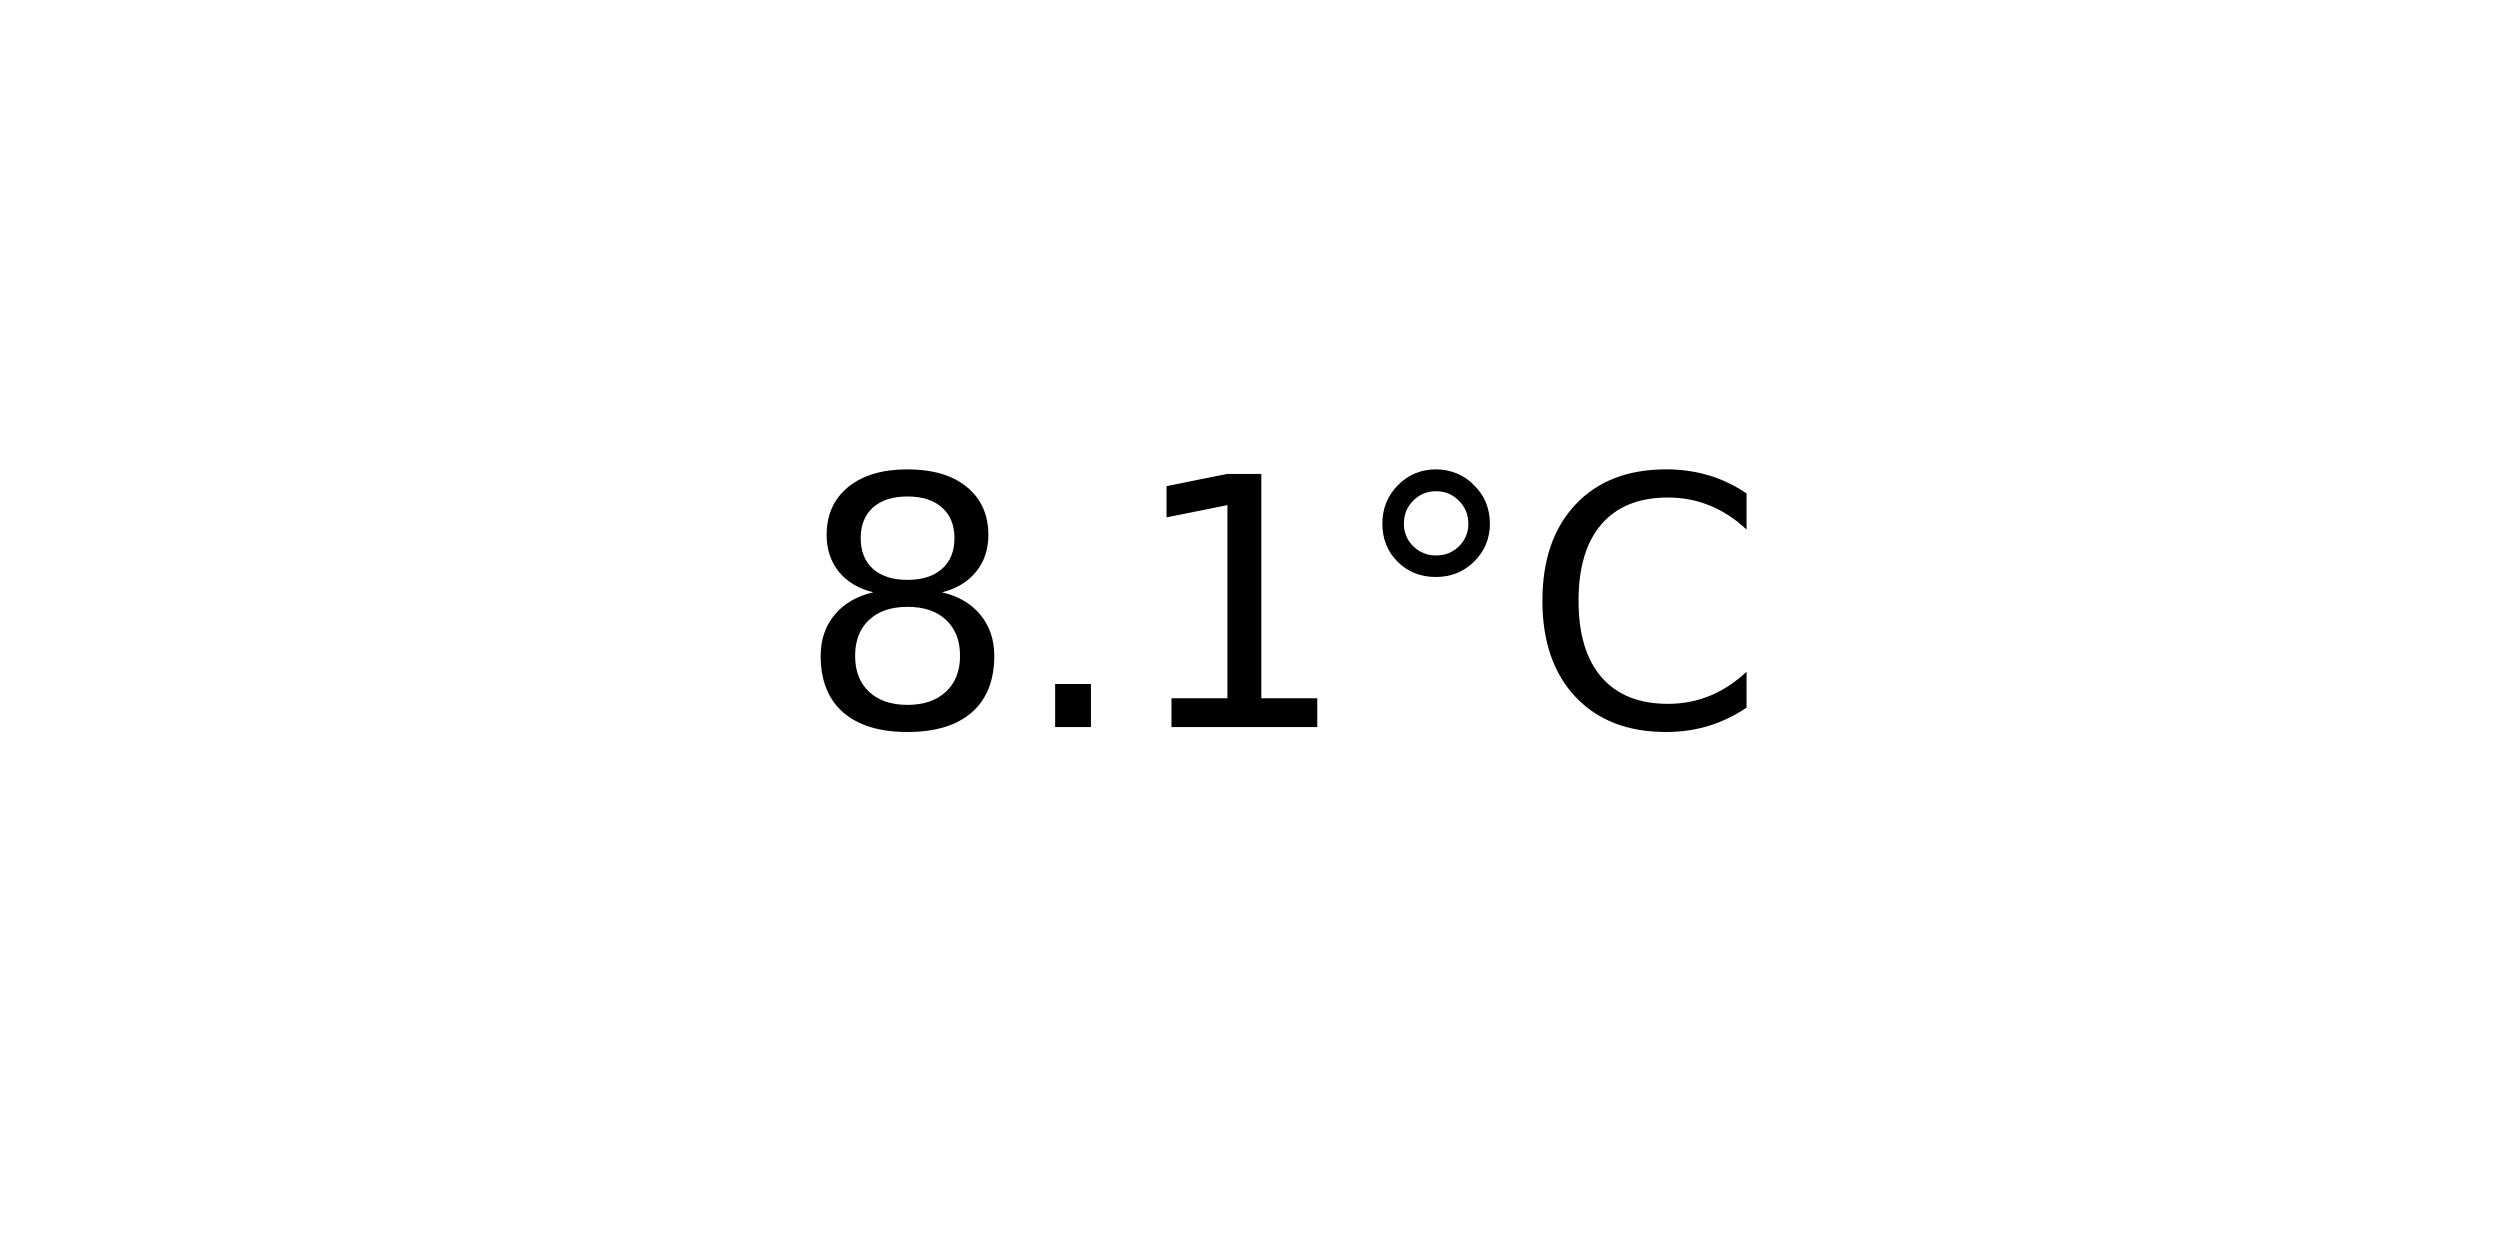
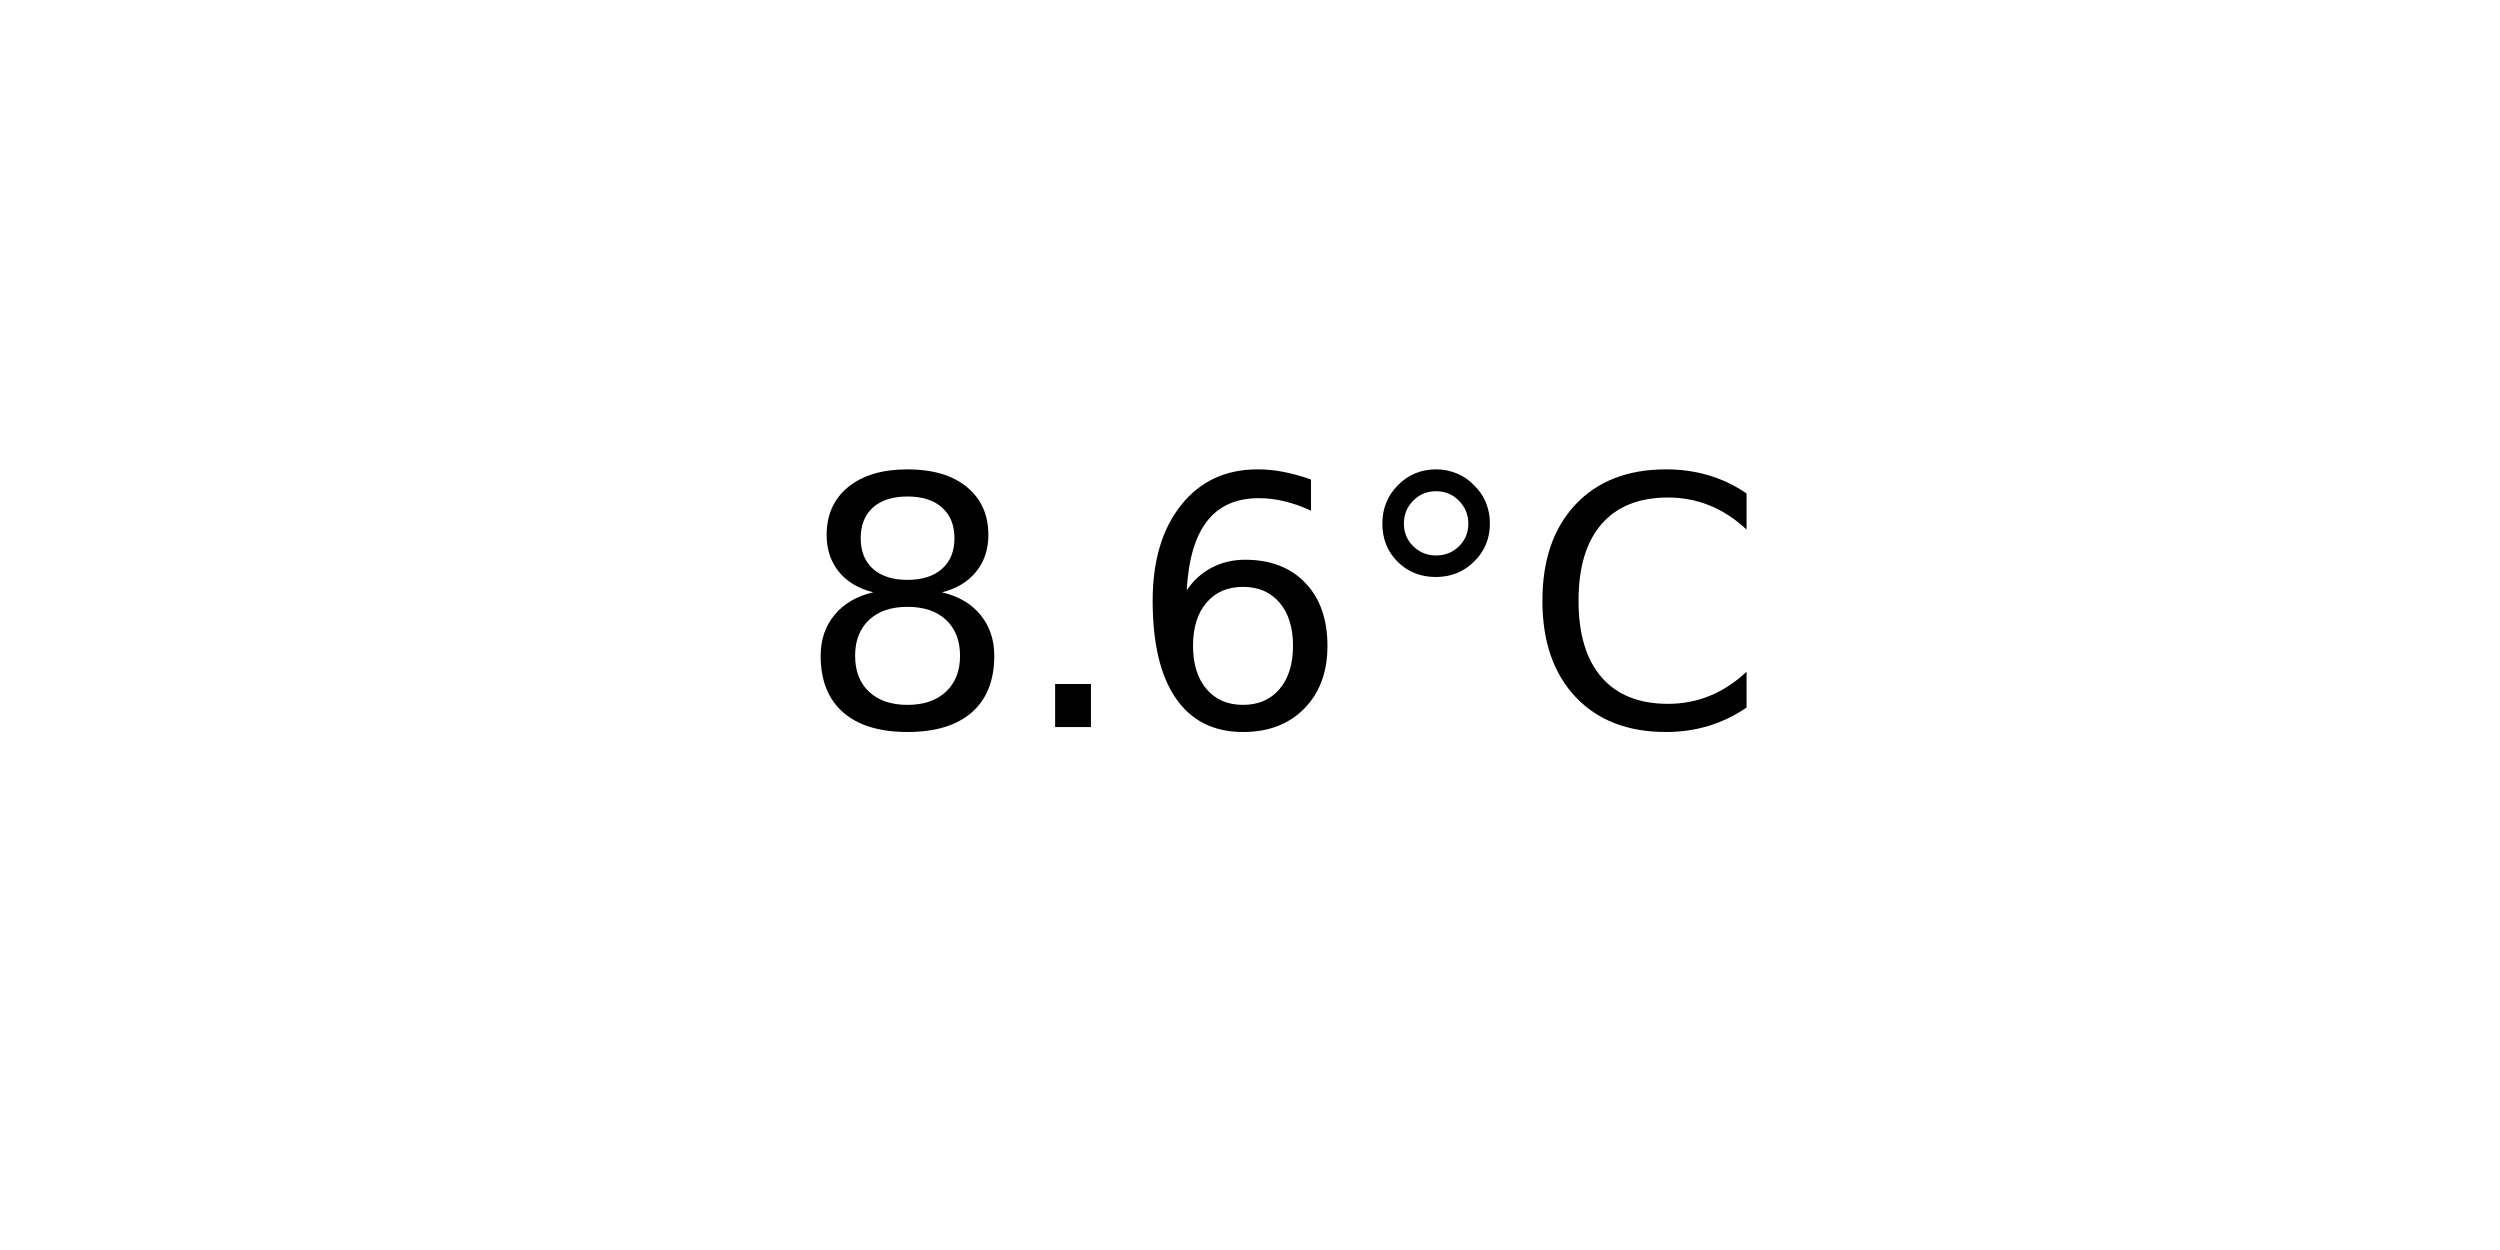
<svg xmlns="http://www.w3.org/2000/svg" xmlns:xlink="http://www.w3.org/1999/xlink" width="72pt" height="36pt" viewBox="0 0 72 36" version="1.1">
  <defs>
    <style type="text/css">*{stroke-linejoin: round; stroke-linecap: butt}</style>
  </defs>
  <g id="figure_1">
    <g id="axes_1">
      <g id="text_1">
        <g transform="translate(22.95703 20.93937) scale(0.1 -0.1)">
          <defs>
            <path id="DejaVuSans-38" d="M 2034 2216  Q 1584 2216 1326 1975  Q 1069 1734 1069 1313  Q 1069 891 1326 650  Q 1584 409 2034 409  Q 2484 409 2743 651  Q 3003 894 3003 1313  Q 3003 1734 2745 1975  Q 2488 2216 2034 2216  z M 1403 2484  Q 997 2584 770 2862  Q 544 3141 544 3541  Q 544 4100 942 4425  Q 1341 4750 2034 4750  Q 2731 4750 3128 4425  Q 3525 4100 3525 3541  Q 3525 3141 3298 2862  Q 3072 2584 2669 2484  Q 3125 2378 3379 2068  Q 3634 1759 3634 1313  Q 3634 634 3220 271  Q 2806 -91 2034 -91  Q 1263 -91 848 271  Q 434 634 434 1313  Q 434 1759 690 2068  Q 947 2378 1403 2484  z M 1172 3481  Q 1172 3119 1398 2916  Q 1625 2713 2034 2713  Q 2441 2713 2670 2916  Q 2900 3119 2900 3481  Q 2900 3844 2670 4047  Q 2441 4250 2034 4250  Q 1625 4250 1398 4047  Q 1172 3844 1172 3481  z " transform="scale(0.015625)" />
            <path id="DejaVuSans-2e" d="M 684 794  L 1344 794  L 1344 0  L 684 0  L 684 794  z " transform="scale(0.015625)" />
-             <path id="DejaVuSans-31" d="M 794 531  L 1825 531  L 1825 4091  L 703 3866  L 703 4441  L 1819 4666  L 2450 4666  L 2450 531  L 3481 531  L 3481 0  L 794 0  L 794 531  z " transform="scale(0.015625)" />
+             <path id="DejaVuSans-36" d="M 2113 2584  Q 1688 2584 1439 2293  Q 1191 2003 1191 1497  Q 1191 994 1439 701  Q 1688 409 2113 409  Q 2538 409 2786 701  Q 3034 994 3034 1497  Q 3034 2003 2786 2293  Q 2538 2584 2113 2584  z M 3366 4563  L 3366 3988  Q 3128 4100 2886 4159  Q 2644 4219 2406 4219  Q 1781 4219 1451 3797  Q 1122 3375 1075 2522  Q 1259 2794 1537 2939  Q 1816 3084 2150 3084  Q 2853 3084 3261 2657  Q 3669 2231 3669 1497  Q 3669 778 3244 343  Q 2819 -91 2113 -91  Q 1303 -91 875 529  Q 447 1150 447 2328  Q 447 3434 972 4092  Q 1497 4750 2381 4750  Q 2619 4750 2861 4703  Q 3103 4656 3366 4563  z " transform="scale(0.015625)" />
            <path id="DejaVuSans-b0" d="M 1600 4347  Q 1350 4347 1178 4173  Q 1006 4000 1006 3750  Q 1006 3503 1178 3333  Q 1350 3163 1600 3163  Q 1850 3163 2022 3333  Q 2194 3503 2194 3750  Q 2194 3997 2020 4172  Q 1847 4347 1600 4347  z M 1600 4750  Q 1800 4750 1984 4673  Q 2169 4597 2303 4453  Q 2447 4313 2519 4134  Q 2591 3956 2591 3750  Q 2591 3338 2302 3052  Q 2013 2766 1594 2766  Q 1172 2766 890 3047  Q 609 3328 609 3750  Q 609 4169 896 4459  Q 1184 4750 1600 4750  z " transform="scale(0.015625)" />
            <path id="DejaVuSans-43" d="M 4122 4306  L 4122 3641  Q 3803 3938 3442 4084  Q 3081 4231 2675 4231  Q 1875 4231 1450 3742  Q 1025 3253 1025 2328  Q 1025 1406 1450 917  Q 1875 428 2675 428  Q 3081 428 3442 575  Q 3803 722 4122 1019  L 4122 359  Q 3791 134 3420 21  Q 3050 -91 2638 -91  Q 1578 -91 968 557  Q 359 1206 359 2328  Q 359 3453 968 4101  Q 1578 4750 2638 4750  Q 3056 4750 3426 4639  Q 3797 4528 4122 4306  z " transform="scale(0.015625)" />
          </defs>
          <use xlink:href="#DejaVuSans-38" />
          <use xlink:href="#DejaVuSans-2e" x="63.623" />
-           <use xlink:href="#DejaVuSans-31" x="95.41" />
+           <use xlink:href="#DejaVuSans-36" x="95.41" />
          <use xlink:href="#DejaVuSans-b0" x="159.033" />
          <use xlink:href="#DejaVuSans-43" x="209.033" />
        </g>
      </g>
    </g>
  </g>
</svg>
